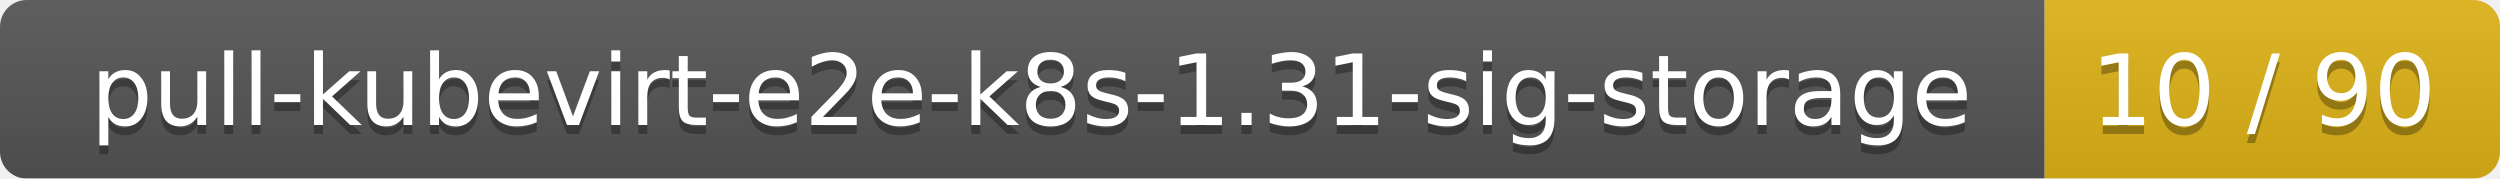
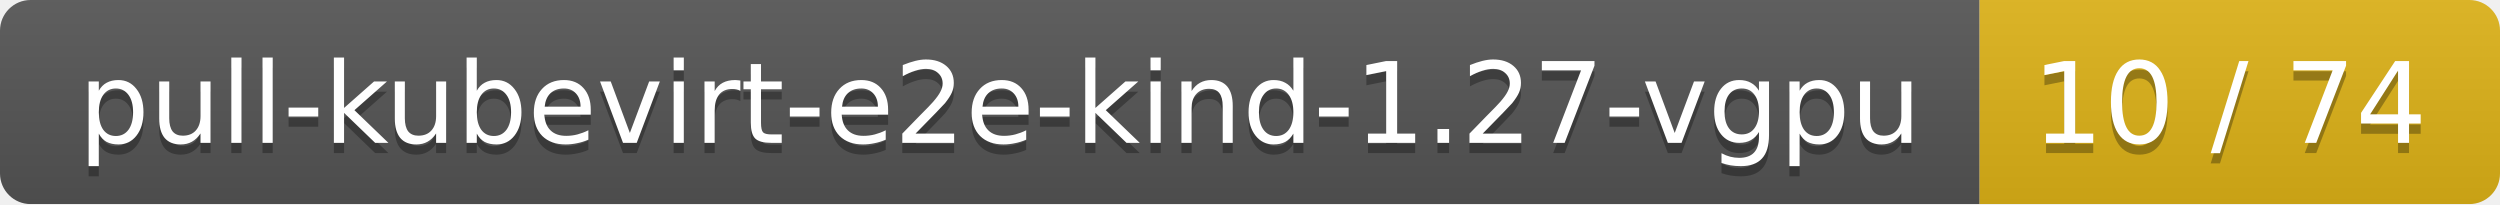
- <svg xmlns="http://www.w3.org/2000/svg" width="280" height="20">
+ <svg xmlns="http://www.w3.org/2000/svg" width="245" height="20">
  <linearGradient id="smooth" x2="0" y2="100%">
    <stop offset="0" stop-color="#bbb" stop-opacity=".1" />
    <stop offset="1" stop-opacity=".1" />
  </linearGradient>
  <mask id="round">
-     <rect width="280" height="20" rx="3" fill="#fff" />
+     <rect width="245" height="20" rx="3" fill="#fff" />
  </mask>
  <g mask="url(#round)">
-     <rect width="229" height="20" fill="#555" />
-     <rect x="229" width="51" height="20" fill="#dfb317" />
-     <rect width="280" height="20" fill="url(#smooth)" />
+     <rect width="194" height="20" fill="#555" />
+     <rect x="194" width="51" height="20" fill="#dfb317" />
+     <rect width="245" height="20" fill="url(#smooth)" />
  </g>
  <g fill="#fff" text-anchor="middle" font-family="DejaVu Sans,Verdana,Geneva,sans-serif" font-size="11">
-     <text x="115.5" y="15" fill="#010101" fill-opacity=".3">pull-kubevirt-e2e-k8s-1.31-sig-storage</text>
-     <text x="115.5" y="14">pull-kubevirt-e2e-k8s-1.31-sig-storage</text>
-     <text x="253.5" y="15" fill="#010101" fill-opacity=".3">10 / 90</text>
-     <text x="253.5" y="14">10 / 90</text>
+     <text x="98" y="15" fill="#010101" fill-opacity=".3">pull-kubevirt-e2e-kind-1.27-vgpu</text>
+     <text x="98" y="14">pull-kubevirt-e2e-kind-1.27-vgpu</text>
+     <text x="218.5" y="15" fill="#010101" fill-opacity=".3">10 / 74</text>
+     <text x="218.5" y="14">10 / 74</text>
  </g>
</svg>
